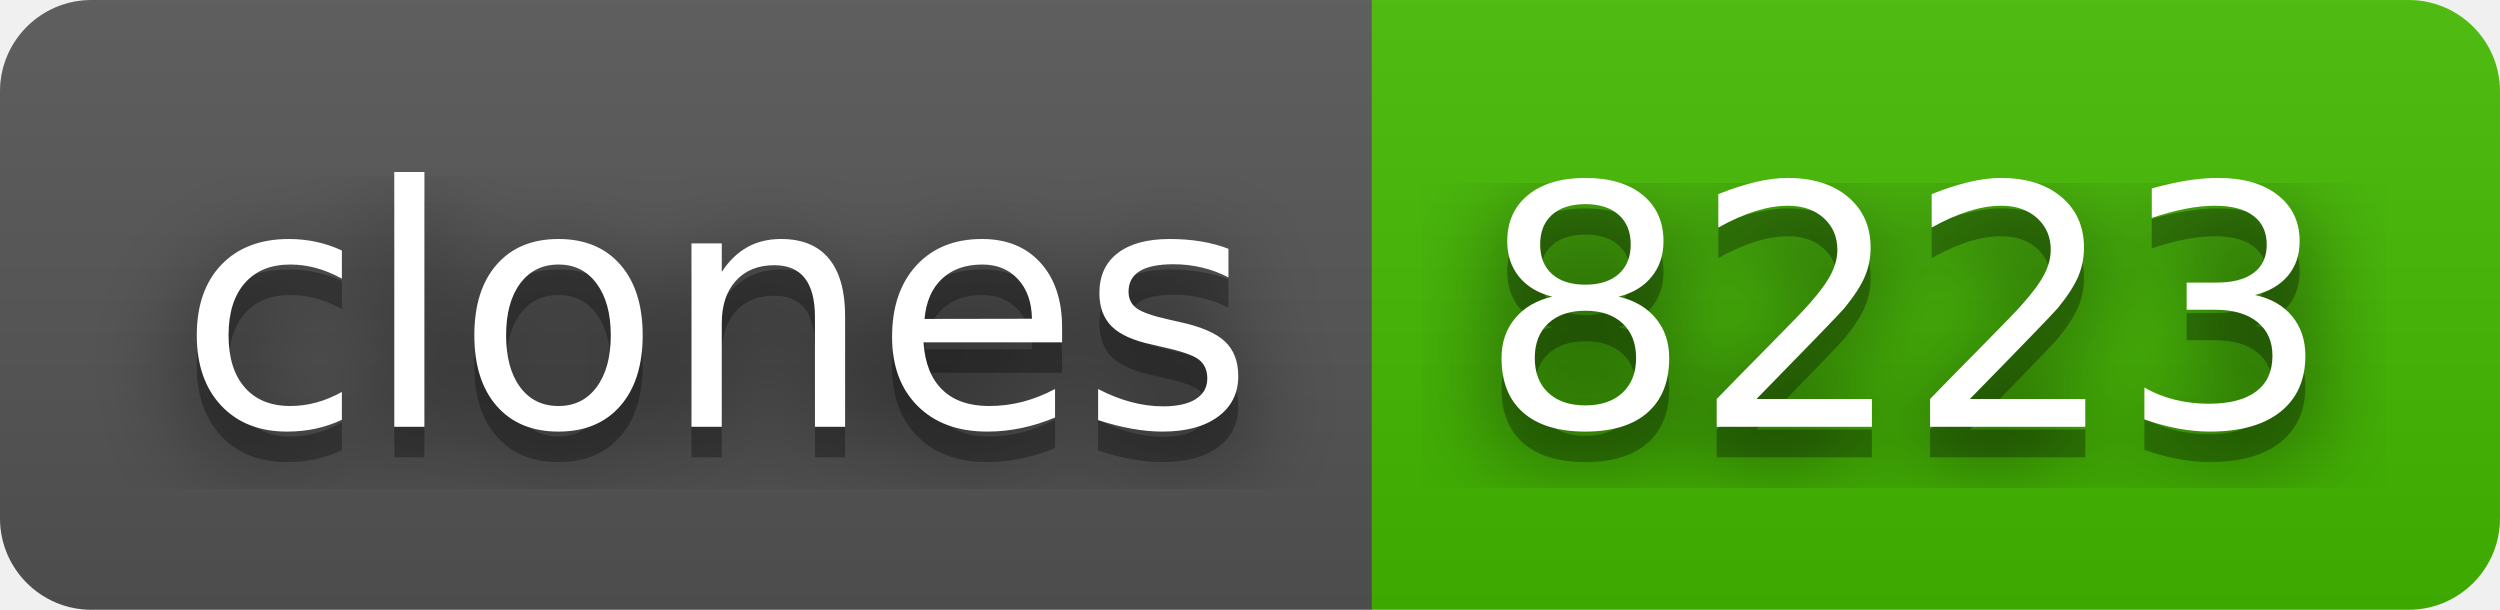
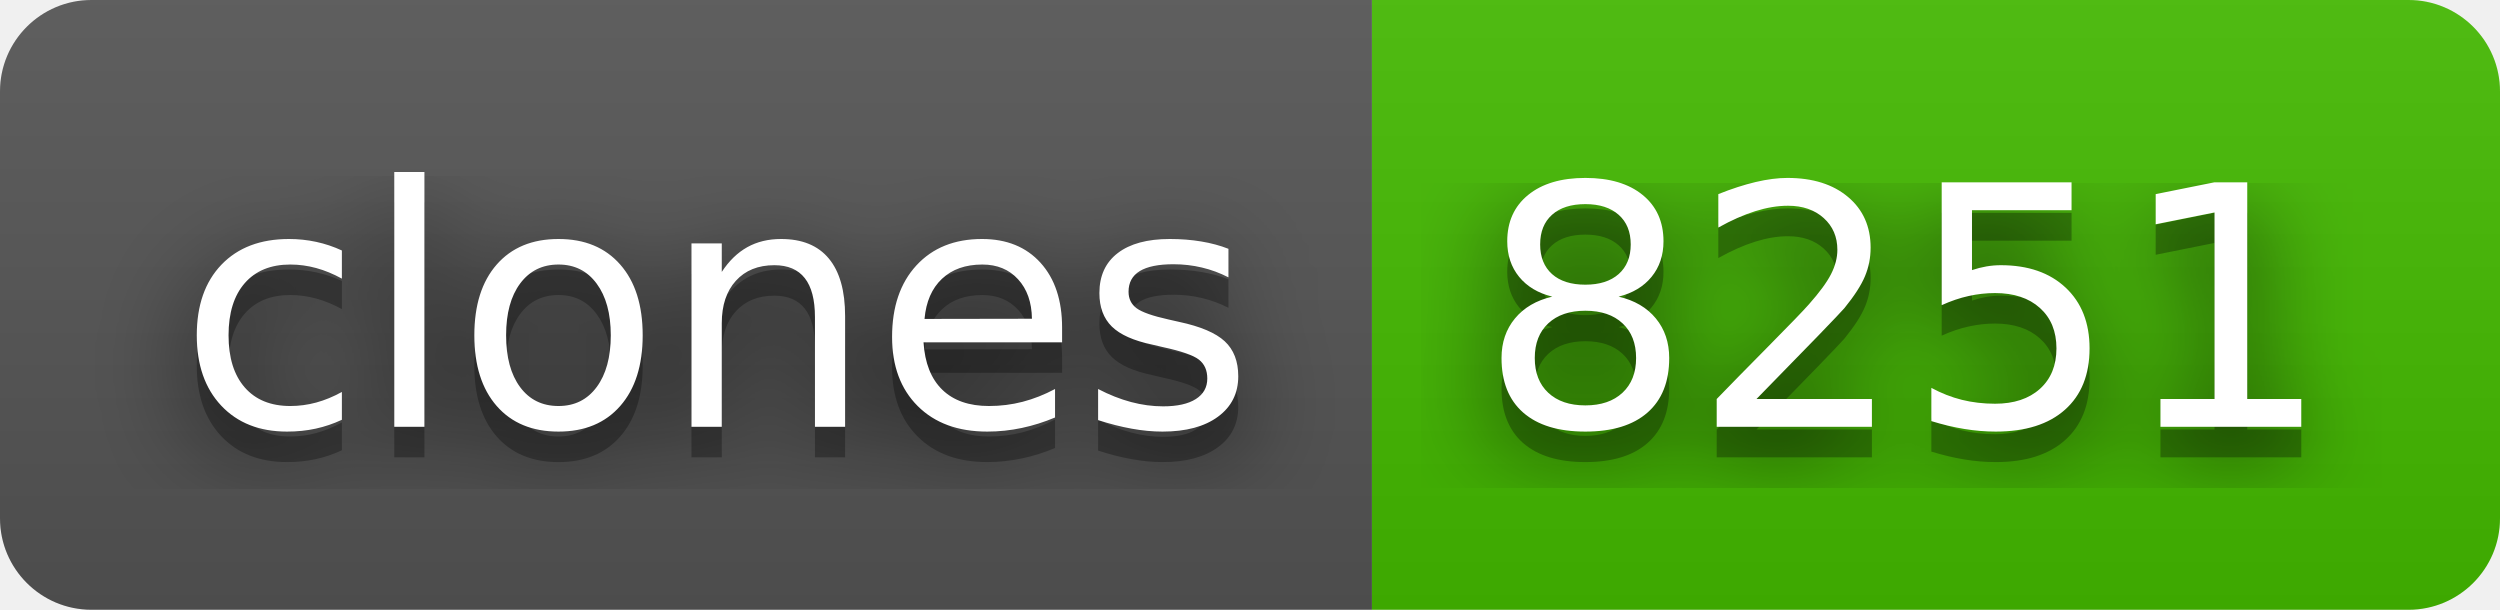
- <svg xmlns="http://www.w3.org/2000/svg" width="82" height="20" role="img" aria-label="clones: 8223">
+ <svg xmlns="http://www.w3.org/2000/svg" width="82" height="20" role="img" aria-label="clones: 8251">
  <filter id="blur">
    <feGaussianBlur stdDeviation="16" />
  </filter>
  <linearGradient id="s" x2="0" y2="100%">
    <stop offset="0" stop-color="#bbb" stop-opacity=".1" />
    <stop offset="1" stop-opacity=".1" />
  </linearGradient>
  <clipPath id="r">
    <rect width="82" height="20" rx="3" />
  </clipPath>
  <g clip-path="url(#r)">
    <rect width="45" height="20" fill="#555" />
    <rect x="45" width="37" height="20" fill="#4b0" />
    <rect width="82" height="20" fill="url(#s)" />
  </g>
  <g fill="#fff" text-anchor="middle" font-family="Verdana,Geneva,DejaVu Sans,sans-serif" text-rendering="geometricPrecision" font-size="110">
    <g transform="scale(.1)">
      <g aria-hidden="true" fill="#010101">
        <text x="235" y="150" fill-opacity=".8" filter="url(#blur)" textLength="350">clones</text>
        <text x="235" y="150" fill-opacity=".3" textLength="350">clones</text>
      </g>
      <text x="235" y="140" textLength="350">clones</text>
    </g>
    <g transform="scale(.1)">
      <g aria-hidden="true" fill="#010101">
-         <text x="625" y="150" fill-opacity=".8" filter="url(#blur)" textLength="270">8223</text>
-         <text x="625" y="150" fill-opacity=".3" textLength="270">8223</text>
+         <text x="625" y="150" fill-opacity=".8" filter="url(#blur)" textLength="270">8251</text>
+         <text x="625" y="150" fill-opacity=".3" textLength="270">8251</text>
      </g>
-       <text x="625" y="140" textLength="270">8223</text>
+       <text x="625" y="140" textLength="270">8251</text>
    </g>
  </g>
</svg>
